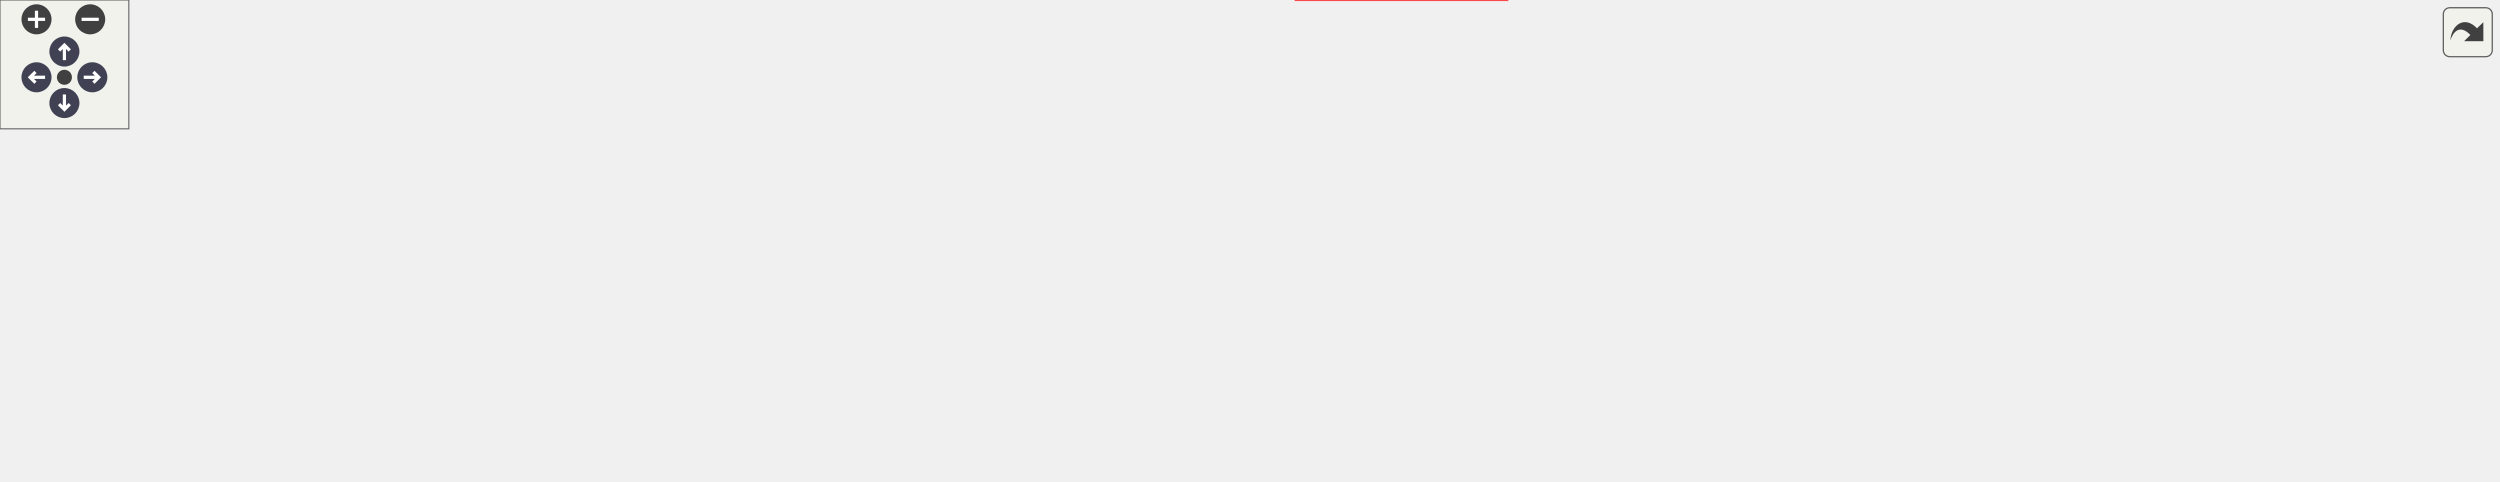
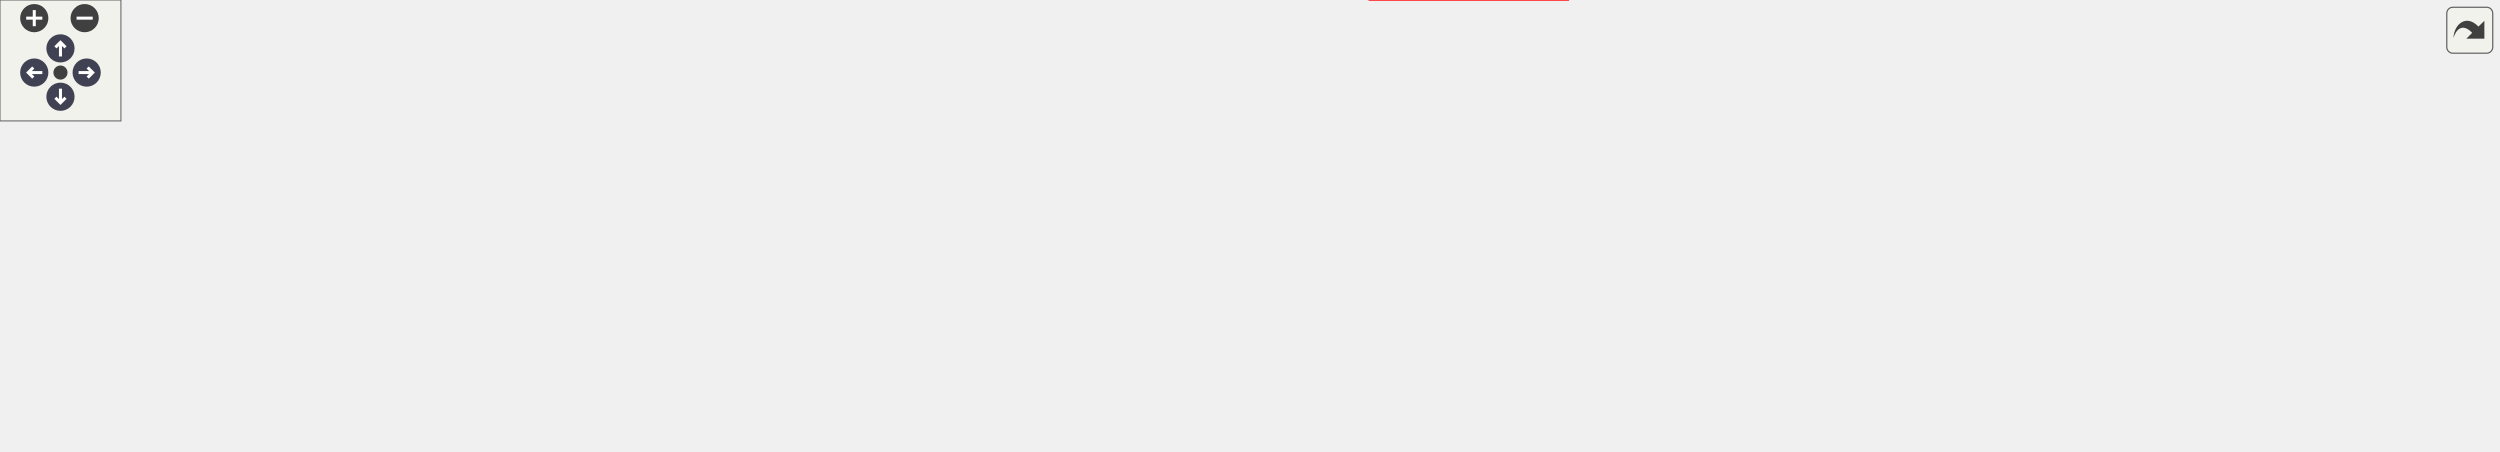
<svg xmlns="http://www.w3.org/2000/svg" xmlns:xlink="http://www.w3.org/1999/xlink" id="main" version="1.1" xml:space="preserve">
  <style type="text/css">
.node, .edge {opacity: 0.7;}
.node.selected, .edge.selected {opacity: 1;}
.edge:hover path { stroke: red; }
.edge:hover polygon { stroke: red; fill: red; }
</style>
  <defs>
    <circle id="rim" cx="0" cy="0" r="7" />
    <circle id="rim2" cx="0" cy="0" r="3.5" />
    <g id="zoomPlus">
      <use xlink:href="#rim" fill="#404040">
        <set attributeName="fill" to="#808080" begin="zoomplus.mouseover" end="zoomplus.mouseout" />
      </use>
      <path d="M-4,0h8M0,-4v8" fill="none" stroke="white" stroke-width="1.5" pointer-events="none" />
    </g>
    <g id="zoomMin">
      <use xlink:href="#rim" fill="#404040">
        <set attributeName="fill" to="#808080" begin="zoomminus.mouseover" end="zoomminus.mouseout" />
      </use>
      <path d="M-4,0h8" fill="none" stroke="white" stroke-width="1.5" pointer-events="none" />
    </g>
    <g id="arrowUp" transform="translate(30 24)">
      <use xlink:href="#rim" />
      <path pointer-events="none" fill="none" stroke="white" stroke-width="1.5" d="M0,-3.0v7 M-2.5,-0.5L0,-3.0L2.5,-0.5" />
    </g>
    <g id="arrowRight" transform="rotate(90) translate(36 -43)">
      <use xlink:href="#rim" />
      <path pointer-events="none" fill="none" stroke="white" stroke-width="1.5" d="M0,-3.0v7 M-2.5,-0.5L0,-3.0L2.5,-0.5" />
    </g>
    <g id="arrowDown" transform="rotate(180) translate(-30 -48)">
      <use xlink:href="#rim" />
      <path pointer-events="none" fill="none" stroke="white" stroke-width="1.5" d="M0,-3.0v7 M-2.5,-0.5L0,-3.0L2.5,-0.5" />
    </g>
    <g id="arrowLeft" transform="rotate(270) translate(-36 17)">
      <use xlink:href="#rim" />
      <path pointer-events="none" fill="none" stroke="white" stroke-width="1.5" d="M0,-3.0v7 M-2.5,-0.5L0,-3.0L2.5,-0.5" />
    </g>
    <g id="resetDef">
      <use xlink:href="#rim2" fill="#404040">
        <set attributeName="fill" to="#808080" begin="reset.mouseover" end="reset.mouseout" />
      </use>
    </g>
  </defs>
  <svg id="graph" class="graph">
    <g id="viewport">
      <g id="Node000001" class="node">
        <g id="a_Node000001">
          <a xlink:title=" ">
-             <polygon fill="#999999" stroke="#666666" points="575.25,-163.5 460.25,-163.5 460.25,-121.75 575.25,-121.75 575.25,-163.5" />
-             <text text-anchor="start" x="468.25" y="-150" font-family="Helvetica,sans-Serif" font-size="10.00">src/database/database</text>
-             <text text-anchor="start" x="468.25" y="-138.75" font-family="Helvetica,sans-Serif" font-size="10.00">_tools/implementation</text>
-             <text text-anchor="middle" x="517.75" y="-127.5" font-family="Helvetica,sans-Serif" font-size="10.00">/series_detector.cpp</text>
+             <polygon fill="#999999" stroke="#666666" points="612.25,-163.5 497.25,-163.5 497.25,-121.75 612.25,-121.75 612.25,-163.5" />
+             <text text-anchor="start" x="505.25" y="-150" font-family="Helvetica,sans-Serif" font-size="10.00">src/database/database</text>
+             <text text-anchor="start" x="505.25" y="-138.75" font-family="Helvetica,sans-Serif" font-size="10.00">_tools/implementation</text>
+             <text text-anchor="middle" x="554.75" y="-127.5" font-family="Helvetica,sans-Serif" font-size="10.00">/series_detector.cpp</text>
          </a>
        </g>
      </g>
      <g id="Node000002" class="node">
        <g id="a_Node000002">
          <a xlink:title=" ">
            <polygon fill="#e0e0e0" stroke="#999999" points="77.5,-85.75 0,-85.75 0,-66.5 77.5,-66.5 77.5,-85.75" />
            <text text-anchor="middle" x="38.75" y="-72.25" font-family="Helvetica,sans-Serif" font-size="10.00">unordered_set</text>
          </a>
        </g>
      </g>
      <g id="edge1_Node000001_Node000002" class="edge">
        <g id="a_edge1_Node000001_Node000002">
          <a xlink:title=" ">
-             <path fill="none" stroke="#63b8ff" d="M459.76,-135.02C379.07,-125.63 228.08,-107.32 89.03,-86.03" />
-             <polygon fill="#63b8ff" stroke="#63b8ff" points="89.67,-82.59 79.25,-84.53 88.6,-89.51 89.67,-82.59" />
+             <path fill="none" stroke="#63b8ff" d="M496.96,-135.83C410.52,-126.93 242.17,-108.64 88.77,-85.97" />
+             <polygon fill="#63b8ff" stroke="#63b8ff" points="89.65,-82.56 79.25,-84.55 88.62,-89.49 89.65,-82.56" />
          </a>
        </g>
      </g>
      <g id="Node000003" class="node">
        <g id="a_Node000003">
          <a xlink:title=" ">
-             <polygon fill="#e0e0e0" stroke="#999999" points="161.5,-85.75 96,-85.75 96,-66.5 161.5,-66.5 161.5,-85.75" />
-             <text text-anchor="middle" x="128.75" y="-72.25" font-family="Helvetica,sans-Serif" font-size="10.00">QDateTime</text>
+             <polygon fill="#e0e0e0" stroke="#999999" points="153.75,-85.75 95.75,-85.75 95.75,-66.5 153.75,-66.5 153.75,-85.75" />
+             <text text-anchor="middle" x="124.75" y="-72.25" font-family="Helvetica,sans-Serif" font-size="10.00">functional</text>
          </a>
        </g>
      </g>
      <g id="edge2_Node000001_Node000003" class="edge">
        <g id="a_edge2_Node000001_Node000003">
          <a xlink:title=" ">
-             <path fill="none" stroke="#63b8ff" d="M460.03,-133.23C393.24,-123.32 279.68,-105.87 173.12,-86.31" />
-             <polygon fill="#63b8ff" stroke="#63b8ff" points="173.8,-82.88 163.33,-84.5 172.53,-89.76 173.8,-82.88" />
+             <path fill="none" stroke="#63b8ff" d="M497.05,-134.9C422.64,-125.89 289.01,-108.59 165.33,-86.1" />
+             <polygon fill="#63b8ff" stroke="#63b8ff" points="166.12,-82.69 155.65,-84.32 164.85,-89.57 166.12,-82.69" />
          </a>
        </g>
      </g>
      <g id="Node000004" class="node">
        <g id="a_Node000004">
-           <a xlink:href="../../df/d6f/iexif__reader_8hpp.html" target="_top" xlink:title=" ">
-             <polygon fill="#fff0f0" stroke="red" points="284.38,-85.75 179.12,-85.75 179.12,-66.5 284.38,-66.5 284.38,-85.75" />
-             <text text-anchor="middle" x="231.75" y="-72.25" font-family="Helvetica,sans-Serif" font-size="10.00">core/iexif_reader.hpp</text>
+           <a xlink:title=" ">
+             <polygon fill="#e0e0e0" stroke="#999999" points="237.5,-85.75 172,-85.75 172,-66.5 237.5,-66.5 237.5,-85.75" />
+             <text text-anchor="middle" x="204.75" y="-72.25" font-family="Helvetica,sans-Serif" font-size="10.00">QDateTime</text>
          </a>
        </g>
      </g>
      <g id="edge3_Node000001_Node000004" class="edge">
        <g id="a_edge3_Node000001_Node000004">
          <a xlink:title=" ">
-             <path fill="none" stroke="#63b8ff" d="M459.87,-128.57C408.09,-116.89 332.88,-99.93 283.17,-88.72" />
-             <polygon fill="#63b8ff" stroke="#63b8ff" points="284.04,-85.33 273.51,-86.54 282.5,-92.16 284.04,-85.33" />
-           </a>
-         </g>
-       </g>
-       <g id="Node000017" class="node">
-         <g id="a_Node000017">
-           <a xlink:href="../../db/ddc/media__types_8hpp.html" target="_top" xlink:title=" ">
-             <polygon fill="#fff0f0" stroke="red" points="413,-85.75 302.5,-85.75 302.5,-66.5 413,-66.5 413,-85.75" />
-             <text text-anchor="middle" x="357.75" y="-72.25" font-family="Helvetica,sans-Serif" font-size="10.00">core/media_types.hpp</text>
-           </a>
-         </g>
-       </g>
-       <g id="edge4_Node000001_Node000017" class="edge">
-         <g id="a_edge4_Node000001_Node000017">
-           <a xlink:title=" ">
-             <path fill="none" stroke="#63b8ff" d="M467.56,-121.39C442.48,-111.28 412.82,-99.33 390.66,-90.39" />
-             <polygon fill="#63b8ff" stroke="#63b8ff" points="392.11,-87.2 381.53,-86.71 389.49,-93.7 392.11,-87.2" />
+             <path fill="none" stroke="#63b8ff" d="M496.85,-131.66C437.12,-121.27 340.97,-104.23 249.04,-86.36" />
+             <polygon fill="#63b8ff" stroke="#63b8ff" points="249.82,-82.94 239.34,-84.46 248.48,-89.81 249.82,-82.94" />
+           </a>
+         </g>
+       </g>
+       <g id="Node000005" class="node">
+         <g id="a_Node000005">
+           <a xlink:href="../../df/d6f/iexif__reader_8hpp.html" target="_top" xlink:title=" ">
+             <polygon fill="#fff0f0" stroke="red" points="360.38,-85.75 255.12,-85.75 255.12,-66.5 360.38,-66.5 360.38,-85.75" />
+             <text text-anchor="middle" x="307.75" y="-72.25" font-family="Helvetica,sans-Serif" font-size="10.00">core/iexif_reader.hpp</text>
+           </a>
+         </g>
+       </g>
+       <g id="edge4_Node000001_Node000005" class="edge">
+         <g id="a_edge4_Node000001_Node000005">
+           <a xlink:title=" ">
+             <path fill="none" stroke="#63b8ff" d="M496.84,-126.5C453.14,-115.09 394.01,-99.65 353.57,-89.09" />
+             <polygon fill="#63b8ff" stroke="#63b8ff" points="354.46,-85.71 343.9,-86.57 352.69,-92.48 354.46,-85.71" />
          </a>
        </g>
      </g>
      <g id="Node000018" class="node">
        <g id="a_Node000018">
-           <a xlink:href="../../d4/d20/task__executor__utils_8hpp.html" target="_top" xlink:title=" ">
-             <polygon fill="#fff0f0" stroke="red" points="702,-30.5 603.5,-30.5 603.5,0 702,0 702,-30.5" />
-             <text text-anchor="start" x="611.5" y="-17" font-family="Helvetica,sans-Serif" font-size="10.00">core/task_executor</text>
-             <text text-anchor="middle" x="652.75" y="-5.75" font-family="Helvetica,sans-Serif" font-size="10.00">_utils.hpp</text>
+           <a xlink:href="../../db/ddc/media__types_8hpp.html" target="_top" xlink:title=" ">
+             <polygon fill="#fff0f0" stroke="red" points="489,-85.75 378.5,-85.75 378.5,-66.5 489,-66.5 489,-85.75" />
+             <text text-anchor="middle" x="433.75" y="-72.25" font-family="Helvetica,sans-Serif" font-size="10.00">core/media_types.hpp</text>
          </a>
        </g>
      </g>
      <g id="edge5_Node000001_Node000018" class="edge">
        <g id="a_edge5_Node000001_Node000018">
          <a xlink:title=" ">
-             <path fill="none" stroke="#63b8ff" d="M485.4,-121.53C465.13,-106.4 445.34,-85.14 459.75,-66.5 475.94,-45.55 541.67,-31.7 591.96,-23.94" />
-             <polygon fill="#63b8ff" stroke="#63b8ff" points="592.21,-27.44 601.59,-22.51 591.18,-20.52 592.21,-27.44" />
+             <path fill="none" stroke="#63b8ff" d="M516.8,-121.39C498.6,-111.7 477.24,-100.31 460.73,-91.51" />
+             <polygon fill="#63b8ff" stroke="#63b8ff" points="462.48,-88.47 452.01,-86.86 459.18,-94.65 462.48,-88.47" />
+           </a>
+         </g>
+       </g>
+       <g id="Node000019" class="node">
+         <g id="a_Node000019">
+           <a xlink:href="../../d4/d20/task__executor__utils_8hpp.html" target="_top" xlink:title=" ">
+             <polygon fill="#fff0f0" stroke="red" points="778,-30.5 679.5,-30.5 679.5,0 778,0 778,-30.5" />
+             <text text-anchor="start" x="687.5" y="-17" font-family="Helvetica,sans-Serif" font-size="10.00">core/task_executor</text>
+             <text text-anchor="middle" x="728.75" y="-5.75" font-family="Helvetica,sans-Serif" font-size="10.00">_utils.hpp</text>
+           </a>
+         </g>
+       </g>
+       <g id="edge6_Node000001_Node000019" class="edge">
+         <g id="a_edge6_Node000001_Node000019">
+           <a xlink:title=" ">
+             <path fill="none" stroke="#63b8ff" d="M541.14,-121.54C531.94,-105.21 523.49,-82.36 535.75,-66.5 551.94,-45.55 617.67,-31.7 667.96,-23.94" />
+             <polygon fill="#63b8ff" stroke="#63b8ff" points="668.21,-27.44 677.59,-22.51 667.18,-20.52 668.21,-27.44" />
          </a>
        </g>
      </g>
      <g id="Node000029" class="node">
        <g id="a_Node000029">
          <a xlink:href="../../df/d0c/tags__utils_8hpp.html" target="_top" xlink:title=" ">
-             <polygon fill="#fff0f0" stroke="red" points="566.62,-85.75 468.88,-85.75 468.88,-66.5 566.62,-66.5 566.62,-85.75" />
-             <text text-anchor="middle" x="517.75" y="-72.25" font-family="Helvetica,sans-Serif" font-size="10.00">core/tags_utils.hpp</text>
-           </a>
-         </g>
-       </g>
-       <g id="edge6_Node000001_Node000029" class="edge">
-         <g id="a_edge6_Node000001_Node000029">
-           <a xlink:title=" ">
-             <path fill="none" stroke="#63b8ff" d="M517.75,-121.57C517.75,-113.9 517.75,-105.14 517.75,-97.45" />
-             <polygon fill="#63b8ff" stroke="#63b8ff" points="521.25,-97.71 517.75,-87.71 514.25,-97.71 521.25,-97.71" />
+             <polygon fill="#fff0f0" stroke="red" points="642.62,-85.75 544.88,-85.75 544.88,-66.5 642.62,-66.5 642.62,-85.75" />
+             <text text-anchor="middle" x="593.75" y="-72.25" font-family="Helvetica,sans-Serif" font-size="10.00">core/tags_utils.hpp</text>
+           </a>
+         </g>
+       </g>
+       <g id="edge7_Node000001_Node000029" class="edge">
+         <g id="a_edge7_Node000001_Node000029">
+           <a xlink:title=" ">
+             <path fill="none" stroke="#63b8ff" d="M566.88,-121.57C571.85,-113.34 577.58,-103.87 582.46,-95.79" />
+             <polygon fill="#63b8ff" stroke="#63b8ff" points="585.3,-97.86 587.48,-87.49 579.31,-94.24 585.3,-97.86" />
          </a>
        </g>
      </g>
      <g id="Node000030" class="node">
        <g id="a_Node000030">
          <a xlink:href="../../da/d2a/ibackend_8hpp.html" target="_top" xlink:title=" ">
-             <polygon fill="#fff0f0" stroke="red" points="657.25,-85.75 584.25,-85.75 584.25,-66.5 657.25,-66.5 657.25,-85.75" />
-             <text text-anchor="middle" x="620.75" y="-72.25" font-family="Helvetica,sans-Serif" font-size="10.00">ibackend.hpp</text>
-           </a>
-         </g>
-       </g>
-       <g id="edge7_Node000001_Node000030" class="edge">
-         <g id="a_edge7_Node000001_Node000030">
-           <a xlink:title=" ">
-             <path fill="none" stroke="#63b8ff" d="M550.06,-121.39C565.25,-111.88 583.04,-100.74 596.97,-92.01" />
-             <polygon fill="#63b8ff" stroke="#63b8ff" points="598.45,-95.22 605.06,-86.95 594.73,-89.29 598.45,-95.22" />
+             <polygon fill="#fff0f0" stroke="red" points="733.25,-85.75 660.25,-85.75 660.25,-66.5 733.25,-66.5 733.25,-85.75" />
+             <text text-anchor="middle" x="696.75" y="-72.25" font-family="Helvetica,sans-Serif" font-size="10.00">ibackend.hpp</text>
+           </a>
+         </g>
+       </g>
+       <g id="edge8_Node000001_Node000030" class="edge">
+         <g id="a_edge8_Node000001_Node000030">
+           <a xlink:title=" ">
+             <path fill="none" stroke="#63b8ff" d="M599.29,-121.39C621.15,-111.46 646.91,-99.76 666.46,-90.88" />
+             <polygon fill="#63b8ff" stroke="#63b8ff" points="667.86,-94.09 675.52,-86.77 664.96,-87.72 667.86,-94.09" />
          </a>
        </g>
      </g>
      <g id="Node000058" class="node">
        <g id="a_Node000058">
          <a xlink:href="../../d4/d3c/iphoto__operator_8hpp.html" target="_top" xlink:title=" ">
-             <polygon fill="#fff0f0" stroke="red" points="776.12,-85.75 675.38,-85.75 675.38,-66.5 776.12,-66.5 776.12,-85.75" />
-             <text text-anchor="middle" x="725.75" y="-72.25" font-family="Helvetica,sans-Serif" font-size="10.00">iphoto_operator.hpp</text>
-           </a>
-         </g>
-       </g>
-       <g id="edge8_Node000001_Node000058" class="edge">
-         <g id="a_edge8_Node000001_Node000058">
-           <a xlink:title=" ">
-             <path fill="none" stroke="#63b8ff" d="M575.69,-123.66C610.7,-112.8 654.43,-99.24 685.64,-89.56" />
-             <polygon fill="#63b8ff" stroke="#63b8ff" points="686.57,-92.94 695.08,-86.63 684.5,-86.25 686.57,-92.94" />
+             <polygon fill="#fff0f0" stroke="red" points="852.12,-85.75 751.38,-85.75 751.38,-66.5 852.12,-66.5 852.12,-85.75" />
+             <text text-anchor="middle" x="801.75" y="-72.25" font-family="Helvetica,sans-Serif" font-size="10.00">iphoto_operator.hpp</text>
+           </a>
+         </g>
+       </g>
+       <g id="edge9_Node000001_Node000058" class="edge">
+         <g id="a_edge9_Node000001_Node000058">
+           <a xlink:title=" ">
+             <path fill="none" stroke="#63b8ff" d="M612.66,-126.5C656.36,-115.09 715.49,-99.65 755.93,-89.09" />
+             <polygon fill="#63b8ff" stroke="#63b8ff" points="756.81,-92.48 765.6,-86.57 755.04,-85.71 756.81,-92.48" />
          </a>
        </g>
      </g>
      <g id="Node000062" class="node">
        <g id="a_Node000062">
          <a xlink:href="../../dc/de9/database__executor__traits_8hpp.html" target="_top" xlink:title=" ">
-             <polygon fill="#fff0f0" stroke="red" points="937.12,-85.75 794.38,-85.75 794.38,-66.5 937.12,-66.5 937.12,-85.75" />
-             <text text-anchor="middle" x="865.75" y="-72.25" font-family="Helvetica,sans-Serif" font-size="10.00">database_executor_traits.hpp</text>
-           </a>
-         </g>
-       </g>
-       <g id="edge9_Node000001_Node000062" class="edge">
-         <g id="a_edge9_Node000001_Node000062">
-           <a xlink:title=" ">
-             <path fill="none" stroke="#63b8ff" d="M575.61,-130.9C639.24,-119.11 741.01,-100.25 805.55,-88.28" />
-             <polygon fill="#63b8ff" stroke="#63b8ff" points="806.08,-91.74 815.27,-86.48 804.8,-84.86 806.08,-91.74" />
+             <polygon fill="#fff0f0" stroke="red" points="1013.12,-85.75 870.38,-85.75 870.38,-66.5 1013.12,-66.5 1013.12,-85.75" />
+             <text text-anchor="middle" x="941.75" y="-72.25" font-family="Helvetica,sans-Serif" font-size="10.00">database_executor_traits.hpp</text>
+           </a>
+         </g>
+       </g>
+       <g id="edge10_Node000001_Node000062" class="edge">
+         <g id="a_edge10_Node000001_Node000062">
+           <a xlink:title=" ">
+             <path fill="none" stroke="#63b8ff" d="M612.69,-131.97C683.29,-120.2 802.27,-100.37 876.16,-88.06" />
+             <polygon fill="#63b8ff" stroke="#63b8ff" points="876.39,-91.57 885.68,-86.47 875.24,-84.66 876.39,-91.57" />
          </a>
        </g>
      </g>
      <g id="Node000065" class="node">
        <g id="a_Node000065">
          <a xlink:href="../../d9/d71/series__detector_8hpp.html" target="_top" xlink:title=" ">
-             <polygon fill="#fff0f0" stroke="red" points="1063.88,-85.75 955.62,-85.75 955.62,-66.5 1063.88,-66.5 1063.88,-85.75" />
-             <text text-anchor="middle" x="1009.75" y="-72.25" font-family="Helvetica,sans-Serif" font-size="10.00">../series_detector.hpp</text>
-           </a>
-         </g>
-       </g>
-       <g id="edge11_Node000001_Node000065" class="edge">
-         <g id="a_edge11_Node000001_Node000065">
-           <a xlink:title=" ">
-             <path fill="none" stroke="#63b8ff" d="M575.56,-134.15C655.65,-123.79 805.19,-104.37 944.03,-85.97" />
-             <polygon fill="#63b8ff" stroke="#63b8ff" points="944.33,-89.46 953.78,-84.68 943.41,-82.52 944.33,-89.46" />
+             <polygon fill="#fff0f0" stroke="red" points="1139.88,-85.75 1031.62,-85.75 1031.62,-66.5 1139.88,-66.5 1139.88,-85.75" />
+             <text text-anchor="middle" x="1085.75" y="-72.25" font-family="Helvetica,sans-Serif" font-size="10.00">../series_detector.hpp</text>
+           </a>
+         </g>
+       </g>
+       <g id="edge12_Node000001_Node000065" class="edge">
+         <g id="a_edge12_Node000001_Node000065">
+           <a xlink:title=" ">
+             <path fill="none" stroke="#63b8ff" d="M612.66,-134.98C698.89,-125.02 866.44,-105.42 1020.24,-85.92" />
+             <polygon fill="#63b8ff" stroke="#63b8ff" points="1020.31,-89.44 1029.79,-84.71 1019.43,-82.5 1020.31,-89.44" />
          </a>
        </g>
      </g>
      <g id="Node000070" class="node">
        <g id="a_Node000070">
          <a xlink:href="../../da/d1a/photo__utils_8hpp.html" target="_top" xlink:title=" ">
-             <polygon fill="#fff0f0" stroke="red" points="1163.38,-85.75 1082.12,-85.75 1082.12,-66.5 1163.38,-66.5 1163.38,-85.75" />
-             <text text-anchor="middle" x="1122.75" y="-72.25" font-family="Helvetica,sans-Serif" font-size="10.00">photo_utils.hpp</text>
-           </a>
-         </g>
-       </g>
-       <g id="edge12_Node000001_Node000070" class="edge">
-         <g id="a_edge12_Node000001_Node000070">
-           <a xlink:title=" ">
-             <path fill="none" stroke="#63b8ff" d="M575.43,-137.17C674.49,-129.21 883.51,-111.15 1070.7,-85.94" />
-             <polygon fill="#63b8ff" stroke="#63b8ff" points="1070.92,-89.44 1080.36,-84.62 1069.98,-82.5 1070.92,-89.44" />
-           </a>
-         </g>
-       </g>
-       <g id="edge10_Node000062_Node000018" class="edge">
-         <g id="a_edge10_Node000062_Node000018">
-           <a xlink:title=" ">
-             <path fill="none" stroke="#63b8ff" d="M832.94,-66.05C801.04,-57.24 751.86,-43.64 712.93,-32.88" />
-             <polygon fill="#63b8ff" stroke="#63b8ff" points="714.27,-29.62 703.7,-30.33 712.41,-36.37 714.27,-29.62" />
+             <polygon fill="#fff0f0" stroke="red" points="1239.38,-85.75 1158.12,-85.75 1158.12,-66.5 1239.38,-66.5 1239.38,-85.75" />
+             <text text-anchor="middle" x="1198.75" y="-72.25" font-family="Helvetica,sans-Serif" font-size="10.00">photo_utils.hpp</text>
+           </a>
+         </g>
+       </g>
+       <g id="edge13_Node000001_Node000070" class="edge">
+         <g id="a_edge13_Node000001_Node000070">
+           <a xlink:title=" ">
+             <path fill="none" stroke="#63b8ff" d="M612.68,-137.67C717.2,-130.2 944.49,-112.47 1146.72,-85.92" />
+             <polygon fill="#63b8ff" stroke="#63b8ff" points="1146.9,-89.42 1156.36,-84.64 1145.99,-82.48 1146.9,-89.42" />
+           </a>
+         </g>
+       </g>
+       <g id="edge11_Node000062_Node000019" class="edge">
+         <g id="a_edge11_Node000062_Node000019">
+           <a xlink:title=" ">
+             <path fill="none" stroke="#63b8ff" d="M908.94,-66.05C877.04,-57.24 827.86,-43.64 788.93,-32.88" />
+             <polygon fill="#63b8ff" stroke="#63b8ff" points="790.27,-29.62 779.7,-30.33 788.41,-36.37 790.27,-29.62" />
          </a>
        </g>
      </g>
    </g>
  </svg>
  <g id="navigator" transform="translate(0 0)" fill="#404254">
    <rect fill="#f2f5e9" fill-opacity="0.5" stroke="#606060" stroke-width=".5" x="0" y="0" width="60" height="60" />
    <use id="zoomplus" xlink:href="#zoomPlus" x="17" y="9" />
    <use id="zoomminus" xlink:href="#zoomMin" x="42" y="9" />
    <use id="reset" xlink:href="#resetDef" x="30" y="36" />
    <use id="arrowup" xlink:href="#arrowUp" x="0" y="0" />
    <use id="arrowright" xlink:href="#arrowRight" x="0" y="0" />
    <use id="arrowdown" xlink:href="#arrowDown" x="0" y="0" />
    <use id="arrowleft" xlink:href="#arrowLeft" x="0" y="0" />
  </g>
  <svg viewBox="0 0 15 15" width="100%" height="30px" preserveAspectRatio="xMaxYMin meet">
    <g id="arrow_out" transform="scale(0.3 0.3)">
      <a xlink:href="series__detector_8cpp__incl_org.svg" target="_base">
        <rect id="button" ry="5" rx="5" y="6" x="6" height="38" width="38" fill="#f2f5e9" fill-opacity="0.5" stroke="#606060" stroke-width="1.0" />
        <path id="arrow" d="M 11.5,31.437 C 11.94,20.098 22.043,11.323 32.159,21.979 L 37.069,17.246 C 37.069,17.246 37.088,32 37.088,32 L 22.16,31.978 C 22.16,31.978 26.998,27.14 26.998,27.14 C 18.529,18.264 13.292,25.23 11.5,31.437 z" style="fill:#404040;" />
      </a>
    </g>
  </svg>
  <style type="text/css">

[data-mouse-over-selected='false'] { opacity: 0.7; }
[data-mouse-over-selected='true']  { opacity: 1.0; }

</style>
</svg>
